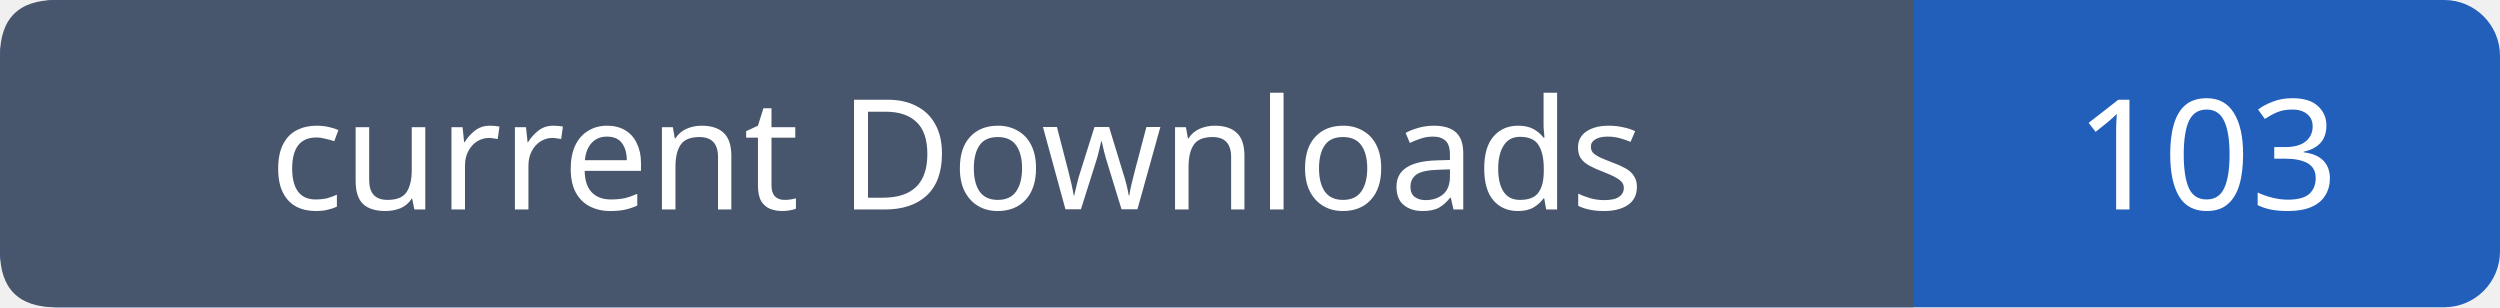
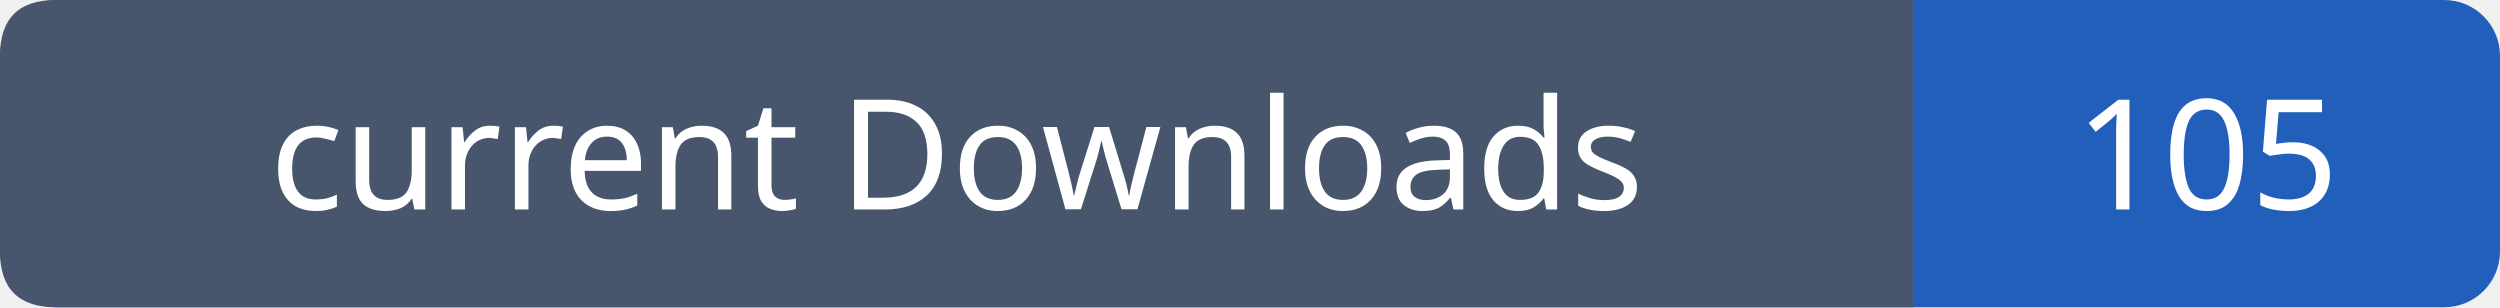
- <svg xmlns="http://www.w3.org/2000/svg" width="179" height="22" role="img" aria-label="current Downloads: 103">
+ <svg xmlns="http://www.w3.org/2000/svg" width="179" height="22" role="img" aria-label="current Downloads: 105">
  <rect width="179" height="22" rx="4" fill="#215fbb" />
  <path fill="#47566c" d="M4 0h133v22H4q-4 0-4-4V4q0-4 4-4" />
  <g font-family="Verdana,sans-serif" font-size="11" fill="white" text-anchor="middle">
    <text x="68.5" y="15">current Downloads</text>
-     <text x="158.0" y="15">103</text>
+     <text x="158.0" y="15">105</text>
  </g>
</svg>
